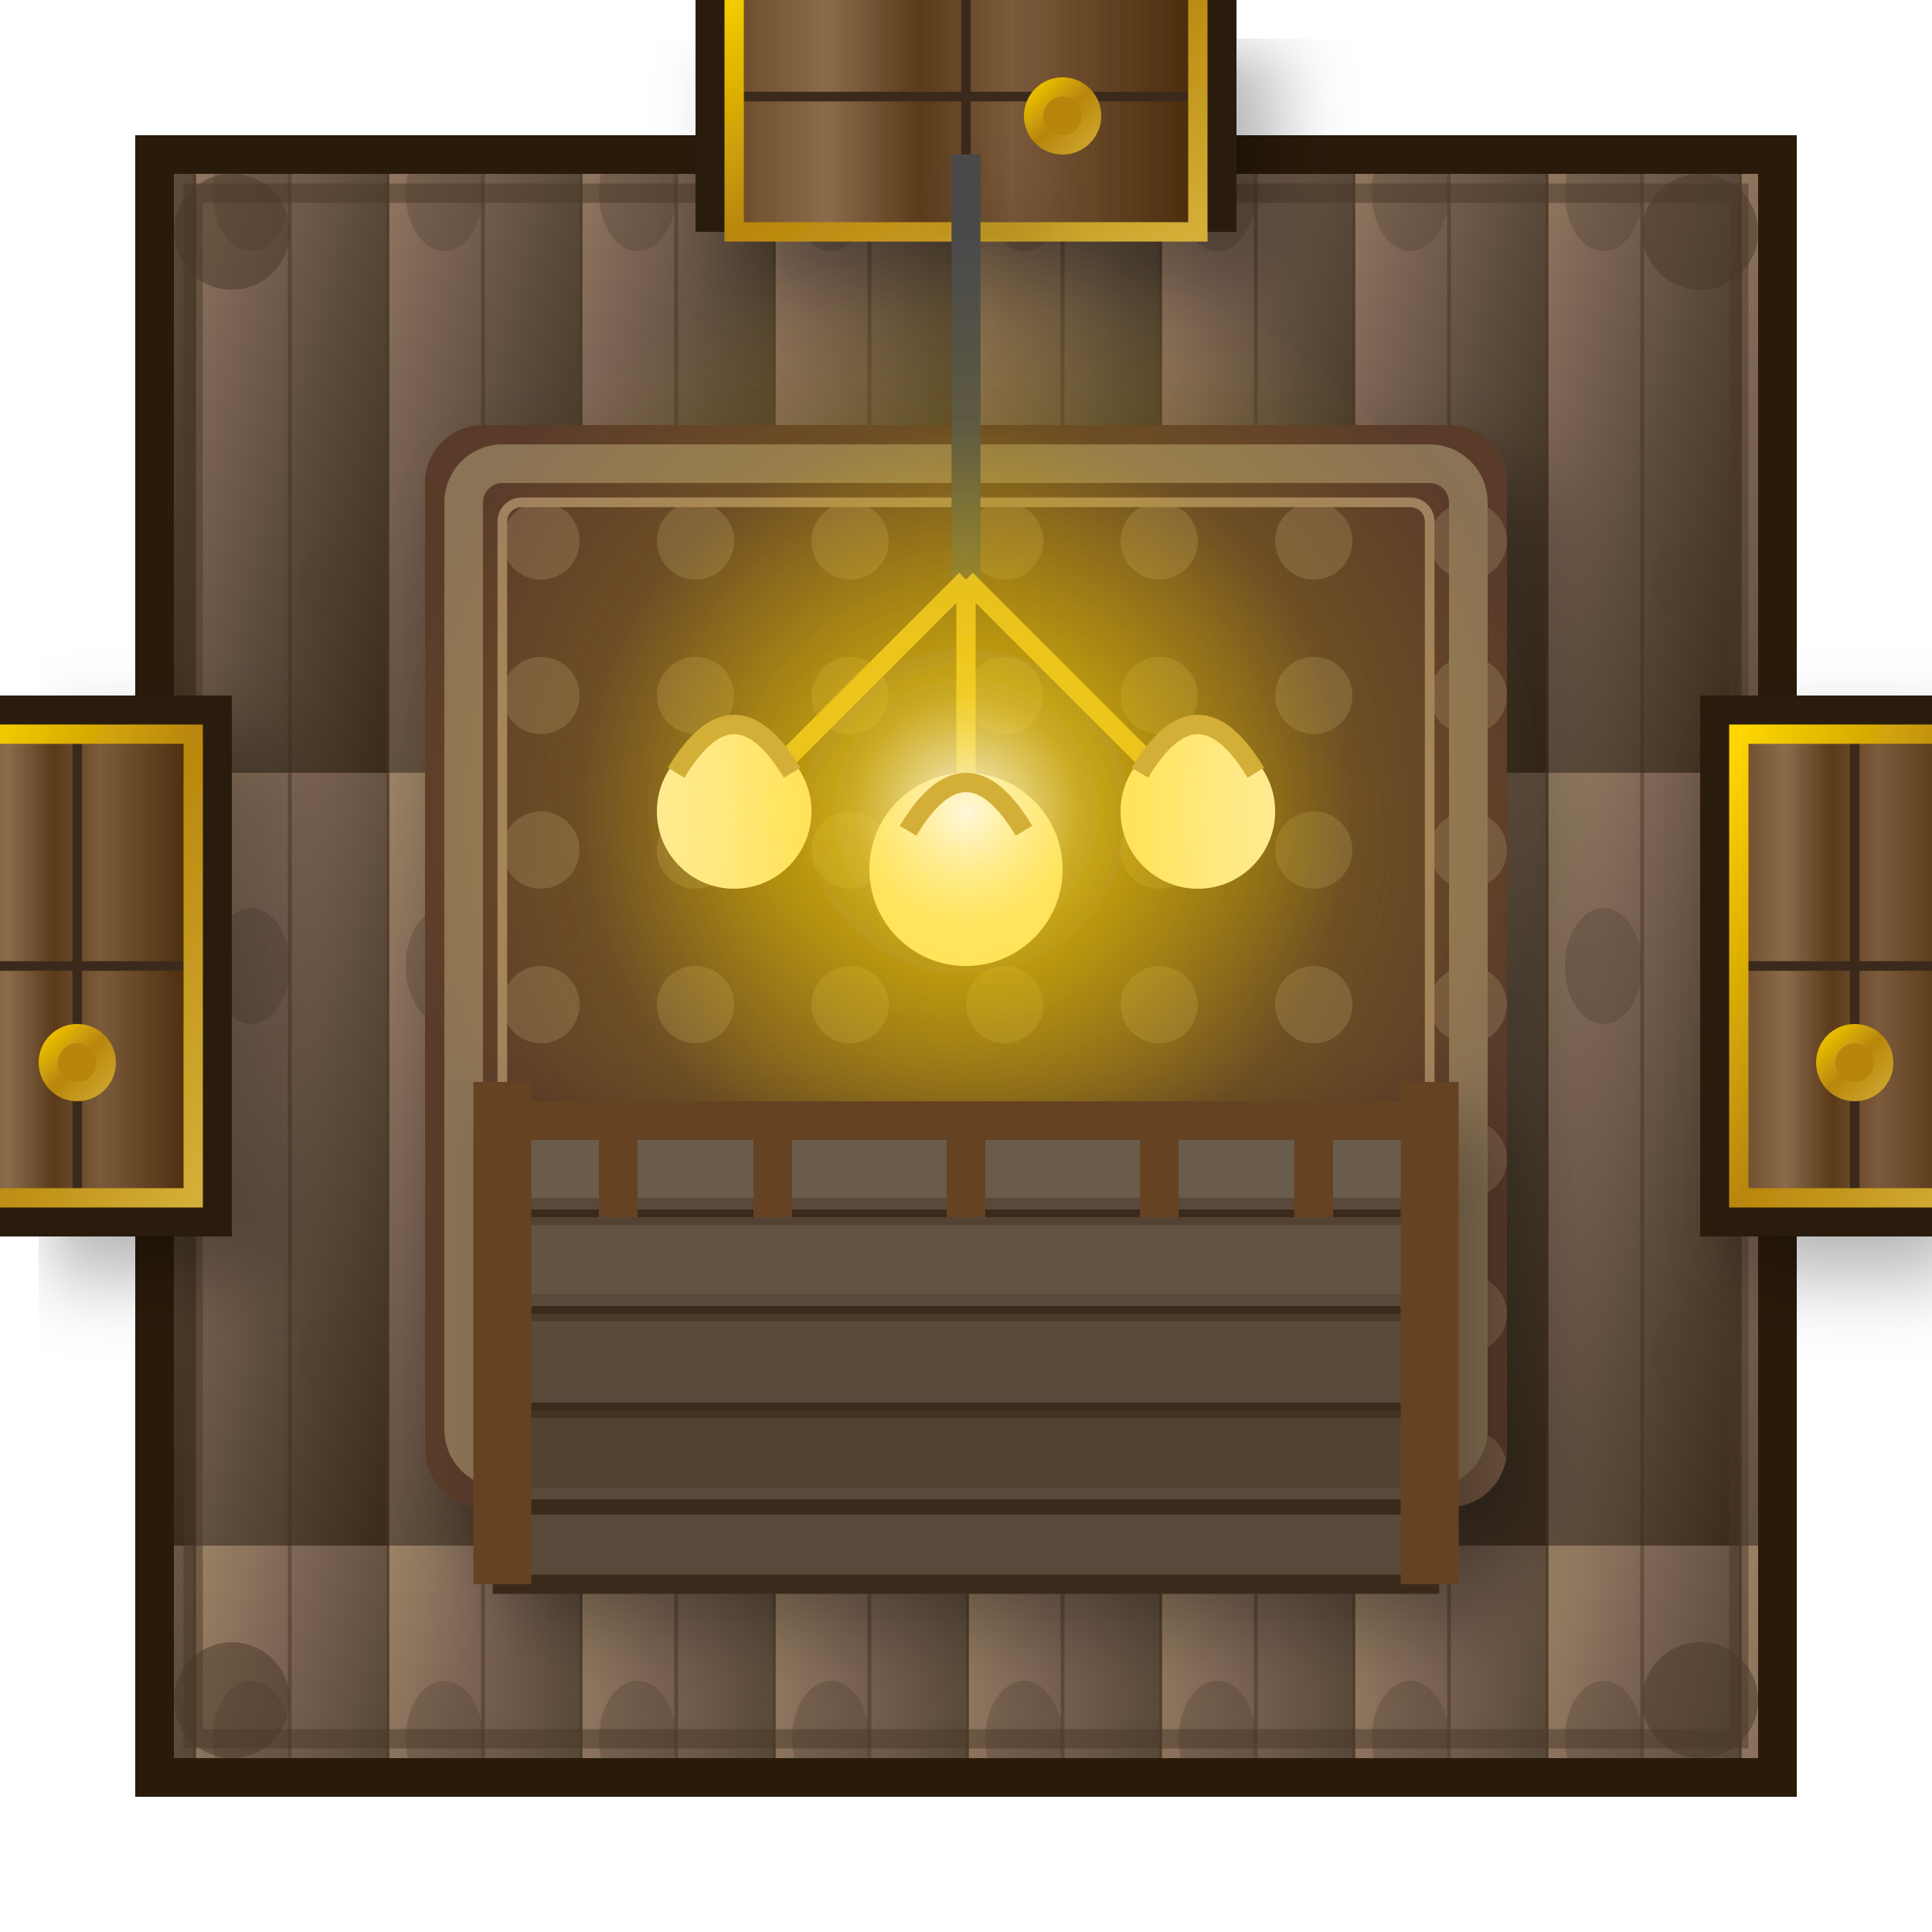
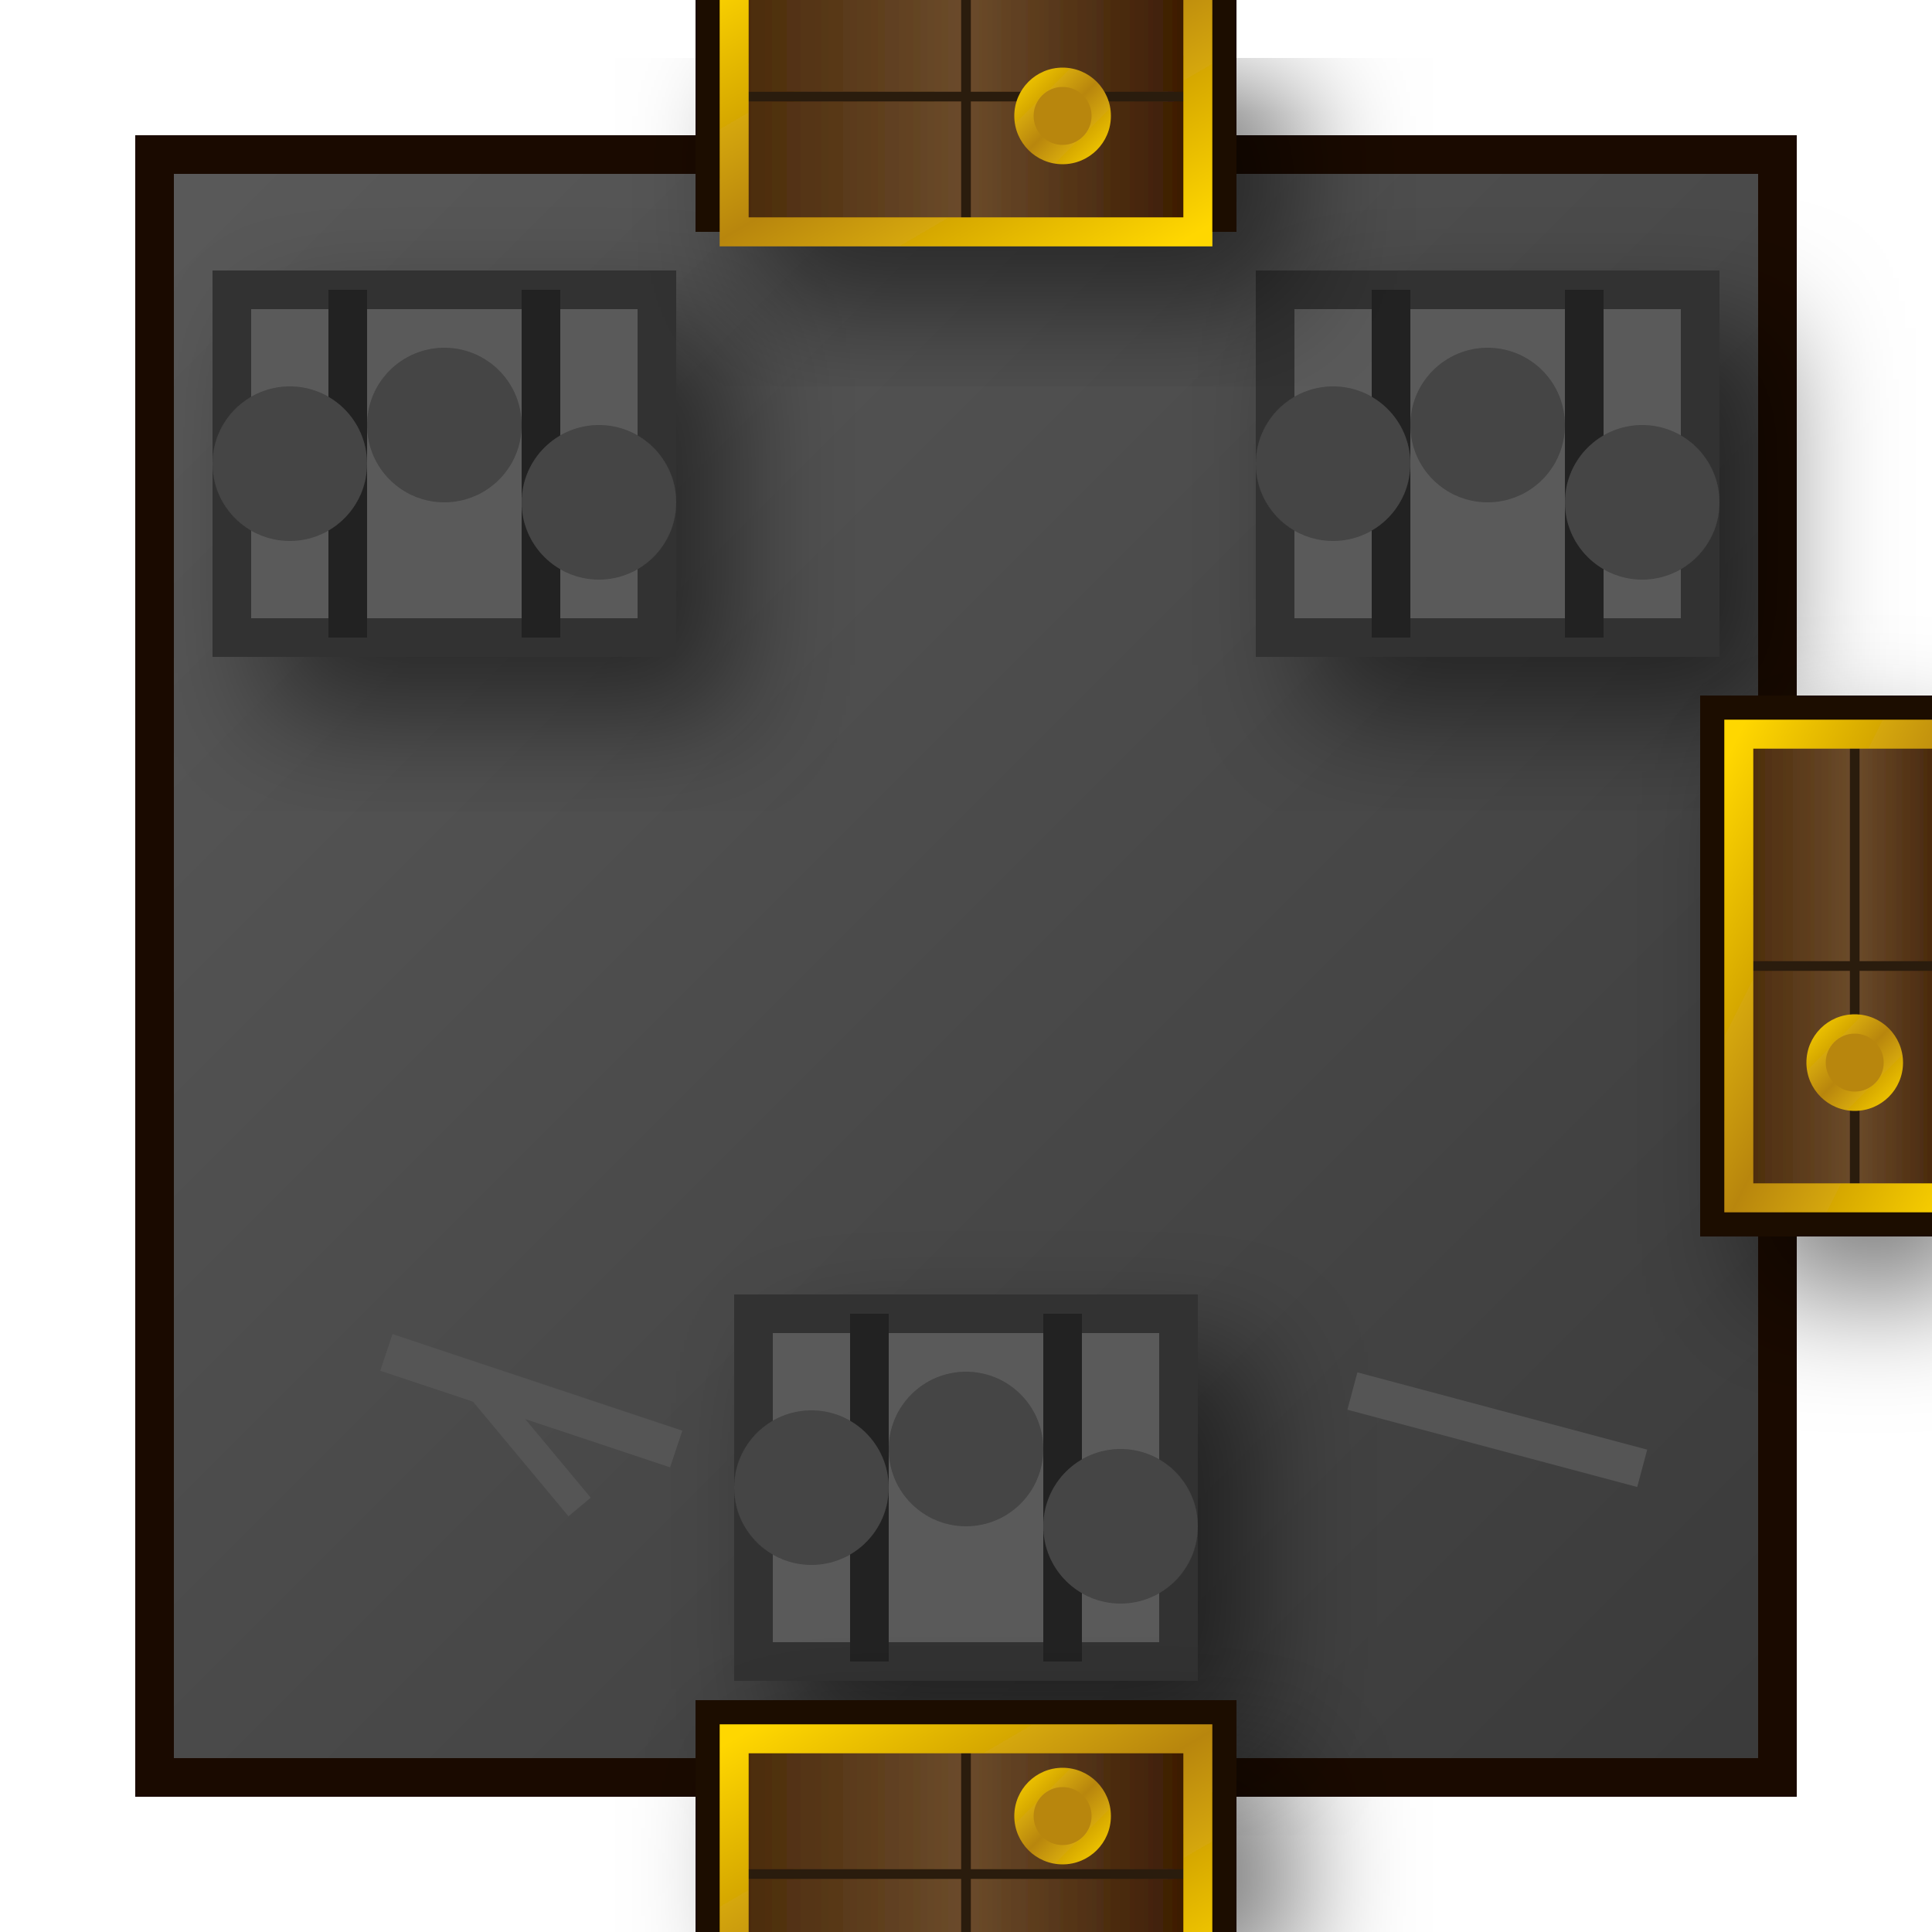
<svg xmlns="http://www.w3.org/2000/svg" viewBox="0 0 100 100" width="400" height="400">
  <defs>
    <linearGradient id="floorGrad" x1="0%" y1="0%" x2="100%" y2="100%">
-       <stop offset="0%" style="stop-color:#9B8365" />
-       <stop offset="30%" style="stop-color:#7B6354" />
-       <stop offset="60%" style="stop-color:#5A4A3A" />
-       <stop offset="100%" style="stop-color:#3A2A1A" />
+       <stop offset="0%" style="stop-color:#5A5A5A" />
+       <stop offset="100%" style="stop-color:#3A3A3A" />
    </linearGradient>
-     <pattern id="woodPattern" x="0" y="0" width="10" height="40" patternUnits="userSpaceOnUse">
-       <rect width="10" height="40" fill="url(#floorGrad)" />
-       <line x1="0" y1="0" x2="0" y2="40" stroke="#2A1A0A" stroke-width="0.3" opacity="0.6" />
-       <line x1="5" y1="0" x2="5" y2="40" stroke="#3A2A1A" stroke-width="0.2" opacity="0.4" />
-       <ellipse cx="3" cy="10" rx="2" ry="3" fill="#4A3A2A" opacity="0.3" />
-       <ellipse cx="7" cy="30" rx="1.5" ry="2" fill="#4A3A2A" opacity="0.2" />
-     </pattern>
    <linearGradient id="doorWood" x1="0%" y1="0%" x2="100%" y2="0%">
-       <stop offset="0%" style="stop-color:#6B4B2A" />
-       <stop offset="20%" style="stop-color:#8B6B4B" />
-       <stop offset="40%" style="stop-color:#5A3A1A" />
-       <stop offset="60%" style="stop-color:#7B5B3B" />
-       <stop offset="100%" style="stop-color:#4A2A0A" />
+       <stop offset="0%" style="stop-color:#4A2A0A" />
+       <stop offset="50%" style="stop-color:#6B4B2B" />
+       <stop offset="100%" style="stop-color:#3A1A00" />
    </linearGradient>
    <linearGradient id="goldTrim" x1="0%" y1="0%" x2="100%" y2="100%">
      <stop offset="0%" style="stop-color:#FFD700" />
      <stop offset="50%" style="stop-color:#B8860B" />
-       <stop offset="100%" style="stop-color:#D4AF37" />
+       <stop offset="100%" style="stop-color:#FFD700" />
    </linearGradient>
-     <radialGradient id="lampGlow" cx="50%" cy="50%" r="50%">
-       <stop offset="0%" style="stop-color:#FFF8DC;stop-opacity:0.9" />
-       <stop offset="30%" style="stop-color:#FFD700;stop-opacity:0.5" />
-       <stop offset="70%" style="stop-color:#FFD700;stop-opacity:0.2" />
-       <stop offset="100%" style="stop-color:#FFD700;stop-opacity:0" />
-     </radialGradient>
-     <pattern id="carpetPattern" x="0" y="0" width="8" height="8" patternUnits="userSpaceOnUse">
-       <rect width="8" height="8" fill="#5A3A2A" />
-       <circle cx="4" cy="4" r="2" fill="#8B7355" opacity="0.5" />
-     </pattern>
    <filter id="softShadow" x="-50%" y="-50%" width="200%" height="200%">
-       <feGaussianBlur in="SourceAlpha" stdDeviation="2" />
-       <feOffset dx="2" dy="2" result="offsetblur" />
+       <feGaussianBlur in="SourceAlpha" stdDeviation="3" />
+       <feOffset dx="3" dy="3" result="offsetblur" />
      <feComponentTransfer>
-         <feFuncA type="linear" slope="0.3" />
+         <feFuncA type="linear" slope="0.5" />
      </feComponentTransfer>
      <feMerge>
        <feMergeNode />
        <feMergeNode in="SourceGraphic" />
      </feMerge>
    </filter>
-     <filter id="innerGlow">
-       <feGaussianBlur in="SourceAlpha" stdDeviation="3" result="blur" />
-       <feComposite in="blur" in2="SourceAlpha" operator="arithmetic" k2="-1" k3="1" result="shadowDiff" />
-       <feFlood flood-color="#FFD700" flood-opacity="0.3" />
-       <feComposite in2="shadowDiff" operator="in" />
-       <feComposite in2="SourceGraphic" operator="over" />
-     </filter>
  </defs>
-   <rect x="8" y="8" width="84" height="84" fill="url(#woodPattern)" stroke="#2A1A0A" stroke-width="2" />
-   <rect x="10" y="10" width="80" height="80" fill="none" stroke="#4A3728" stroke-width="1" opacity="0.5" />
+   <rect x="8" y="8" width="84" height="84" fill="url(#floorGrad)" stroke="#1A0A00" stroke-width="2" />
  <g filter="url(#softShadow)">
-     <rect x="36" y="-4" width="28" height="16" fill="#2A1A0A" />
-     <rect x="38" y="-2" width="24" height="14" fill="url(#doorWood)" />
-     <line x1="50" y1="-2" x2="50" y2="12" stroke="#3A2A1A" stroke-width="0.5" />
-     <line x1="38" y1="5" x2="62" y2="5" stroke="#3A2A1A" stroke-width="0.5" />
-     <rect x="38" y="-2" width="24" height="14" fill="none" stroke="url(#goldTrim)" stroke-width="1" />
-     <circle cx="55" cy="6" r="2" fill="url(#goldTrim)" />
-     <circle cx="55" cy="6" r="1" fill="#B8860B" />
+     <rect x="12" y="15" width="22" height="18" fill="#5A5A5A" stroke="#333" stroke-width="2" />
+     <line x1="18" y1="15" x2="18" y2="33" stroke="#222" stroke-width="2" />
+     <line x1="28" y1="15" x2="28" y2="33" stroke="#222" stroke-width="2" />
+     <circle cx="15" cy="24" r="4" fill="#444" />
+     <circle cx="23" cy="22" r="4" fill="#444" />
+     <circle cx="31" cy="26" r="4" fill="#444" />
  </g>
  <g filter="url(#softShadow)">
-     <rect x="88" y="36" width="16" height="28" fill="#2A1A0A" />
-     <rect x="90" y="38" width="12" height="24" fill="url(#doorWood)" />
-     <line x1="90" y1="50" x2="102" y2="50" stroke="#3A2A1A" stroke-width="0.5" />
-     <line x1="96" y1="38" x2="96" y2="62" stroke="#3A2A1A" stroke-width="0.5" />
-     <rect x="90" y="38" width="12" height="24" fill="none" stroke="url(#goldTrim)" stroke-width="1" />
-     <circle cx="96" cy="55" r="2" fill="url(#goldTrim)" />
-     <circle cx="96" cy="55" r="1" fill="#B8860B" />
+     <rect x="66" y="15" width="22" height="18" fill="#5A5A5A" stroke="#333" stroke-width="2" />
+     <line x1="72" y1="15" x2="72" y2="33" stroke="#222" stroke-width="2" />
+     <line x1="82" y1="15" x2="82" y2="33" stroke="#222" stroke-width="2" />
+     <circle cx="69" cy="24" r="4" fill="#444" />
+     <circle cx="77" cy="22" r="4" fill="#444" />
+     <circle cx="85" cy="26" r="4" fill="#444" />
  </g>
  <g filter="url(#softShadow)">
-     <rect x="-4" y="36" width="16" height="28" fill="#2A1A0A" />
-     <rect x="-2" y="38" width="12" height="24" fill="url(#doorWood)" />
-     <line x1="-2" y1="50" x2="10" y2="50" stroke="#3A2A1A" stroke-width="0.5" />
-     <line x1="4" y1="38" x2="4" y2="62" stroke="#3A2A1A" stroke-width="0.5" />
-     <rect x="-2" y="38" width="12" height="24" fill="none" stroke="url(#goldTrim)" stroke-width="1" />
-     <circle cx="4" cy="55" r="2" fill="url(#goldTrim)" />
-     <circle cx="4" cy="55" r="1" fill="#B8860B" />
+     <rect x="39" y="68" width="22" height="18" fill="#5A5A5A" stroke="#333" stroke-width="2" />
+     <line x1="45" y1="68" x2="45" y2="86" stroke="#222" stroke-width="2" />
+     <line x1="55" y1="68" x2="55" y2="86" stroke="#222" stroke-width="2" />
+     <circle cx="42" cy="77" r="4" fill="#444" />
+     <circle cx="50" cy="75" r="4" fill="#444" />
+     <circle cx="58" cy="79" r="4" fill="#444" />
+   </g>
+   <line x1="20" y1="70" x2="35" y2="75" stroke="#555" stroke-width="2" />
+   <line x1="25" y1="72" x2="30" y2="78" stroke="#555" stroke-width="1.5" />
+   <line x1="70" y1="72" x2="85" y2="76" stroke="#555" stroke-width="2" />
+   <g filter="url(#softShadow)">
+     <rect x="36" y="-4" width="28" height="16" fill="#1A0A00" />
+     <rect x="38" y="-2" width="24" height="14" fill="url(#doorWood)" />
+     <line x1="50" y1="-2" x2="50" y2="12" stroke="#2A1A0A" stroke-width="0.5" />
+     <line x1="38" y1="5" x2="62" y2="5" stroke="#2A1A0A" stroke-width="0.5" />
+     <rect x="38" y="-2" width="24" height="14" fill="none" stroke="url(#goldTrim)" stroke-width="1.5" />
+     <circle cx="55" cy="6" r="2.5" fill="url(#goldTrim)" />
+     <circle cx="55" cy="6" r="1.5" fill="#B8860B" />
  </g>
  <g filter="url(#softShadow)">
-     <rect x="22" y="22" width="56" height="56" fill="url(#carpetPattern)" rx="3" />
-     <rect x="24" y="24" width="52" height="52" fill="none" stroke="#8B7355" stroke-width="2" rx="2" />
-     <rect x="26" y="26" width="48" height="48" fill="none" stroke="#A08060" stroke-width="0.5" rx="1" />
+     <rect x="88" y="36" width="16" height="28" fill="#1A0A00" />
+     <rect x="90" y="38" width="12" height="24" fill="url(#doorWood)" />
+     <line x1="90" y1="50" x2="102" y2="50" stroke="#2A1A0A" stroke-width="0.5" />
+     <line x1="96" y1="38" x2="96" y2="62" stroke="#2A1A0A" stroke-width="0.5" />
+     <rect x="90" y="38" width="12" height="24" fill="none" stroke="url(#goldTrim)" stroke-width="1.5" />
+     <circle cx="96" cy="55" r="2.5" fill="url(#goldTrim)" />
+     <circle cx="96" cy="55" r="1.5" fill="#B8860B" />
  </g>
  <g filter="url(#softShadow)">
-     <line x1="50" y1="8" x2="50" y2="30" stroke="#4A4A4A" stroke-width="1.5" />
-     <line x1="50" y1="30" x2="38" y2="42" stroke="#D4AF37" stroke-width="1" />
-     <line x1="50" y1="30" x2="62" y2="42" stroke="#D4AF37" stroke-width="1" />
-     <line x1="50" y1="30" x2="50" y2="45" stroke="#D4AF37" stroke-width="1" />
-     <circle cx="38" cy="42" r="4" fill="#FFF8DC" filter="url(#innerGlow)" />
-     <circle cx="62" cy="42" r="4" fill="#FFF8DC" filter="url(#innerGlow)" />
-     <circle cx="50" cy="45" r="5" fill="#FFF8DC" filter="url(#innerGlow)" />
-     <circle cx="50" cy="42" r="20" fill="url(#lampGlow)" />
-     <circle cx="50" cy="42" r="30" fill="url(#lampGlow)" opacity="0.5" />
-     <path d="M35,40 Q38,35 41,40" fill="none" stroke="#D4AF37" stroke-width="1" />
-     <path d="M59,40 Q62,35 65,40" fill="none" stroke="#D4AF37" stroke-width="1" />
-     <path d="M47,43 Q50,38 53,43" fill="none" stroke="#D4AF37" stroke-width="1" />
+     <rect x="36" y="88" width="28" height="16" fill="#1A0A00" />
+     <rect x="38" y="90" width="24" height="14" fill="url(#doorWood)" />
+     <line x1="50" y1="90" x2="50" y2="104" stroke="#2A1A0A" stroke-width="0.5" />
+     <line x1="38" y1="97" x2="62" y2="97" stroke="#2A1A0A" stroke-width="0.5" />
+     <rect x="38" y="90" width="24" height="14" fill="none" stroke="url(#goldTrim)" stroke-width="1.5" />
+     <circle cx="55" cy="94" r="2.5" fill="url(#goldTrim)" />
+     <circle cx="55" cy="94" r="1.5" fill="#B8860B" />
  </g>
-   <g filter="url(#softShadow)">
-     <rect x="26" y="58" width="48" height="24" fill="#5A4A3A" stroke="#3A2A1A" stroke-width="1" />
-     <line x1="26" y1="63" x2="74" y2="63" stroke="#3A2A1A" stroke-width="0.8" />
-     <line x1="26" y1="68" x2="74" y2="68" stroke="#3A2A1A" stroke-width="0.8" />
-     <line x1="26" y1="73" x2="74" y2="73" stroke="#3A2A1A" stroke-width="0.8" />
-     <line x1="26" y1="78" x2="74" y2="78" stroke="#3A2A1A" stroke-width="0.8" />
-     <rect x="26" y="58" width="48" height="4" fill="#7B6B5B" opacity="0.5" />
-     <rect x="26" y="63" width="48" height="4" fill="#6B5B4B" opacity="0.5" />
-     <rect x="26" y="68" width="48" height="4" fill="#5B4B3B" opacity="0.5" />
-     <rect x="26" y="73" width="48" height="4" fill="#4B3B2B" opacity="0.5" />
-     <line x1="26" y1="56" x2="26" y2="82" stroke="#654321" stroke-width="3" />
-     <line x1="74" y1="56" x2="74" y2="82" stroke="#654321" stroke-width="3" />
-     <line x1="26" y1="58" x2="74" y2="58" stroke="#654321" stroke-width="2" />
-     <line x1="32" y1="58" x2="32" y2="63" stroke="#654321" stroke-width="2" />
-     <line x1="40" y1="58" x2="40" y2="63" stroke="#654321" stroke-width="2" />
-     <line x1="50" y1="58" x2="50" y2="63" stroke="#654321" stroke-width="2" />
-     <line x1="60" y1="58" x2="60" y2="63" stroke="#654321" stroke-width="2" />
-     <line x1="68" y1="58" x2="68" y2="63" stroke="#654321" stroke-width="2" />
-   </g>
-   <circle cx="12" cy="12" r="3" fill="#4A3728" opacity="0.5" />
-   <circle cx="88" cy="12" r="3" fill="#4A3728" opacity="0.5" />
-   <circle cx="12" cy="88" r="3" fill="#4A3728" opacity="0.5" />
-   <circle cx="88" cy="88" r="3" fill="#4A3728" opacity="0.5" />
</svg>
